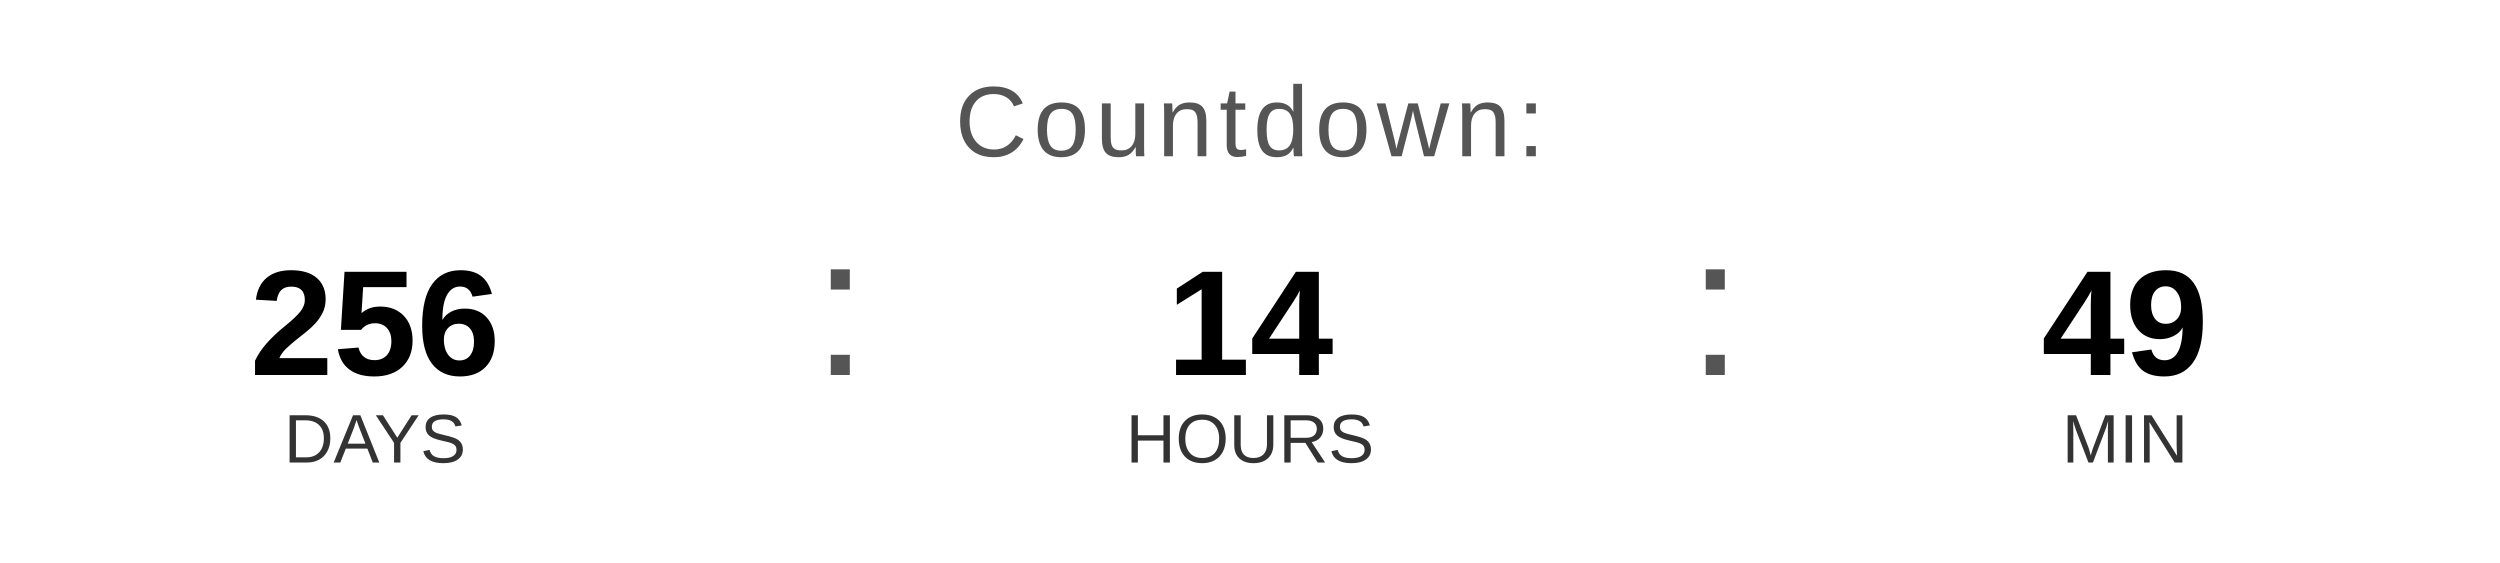
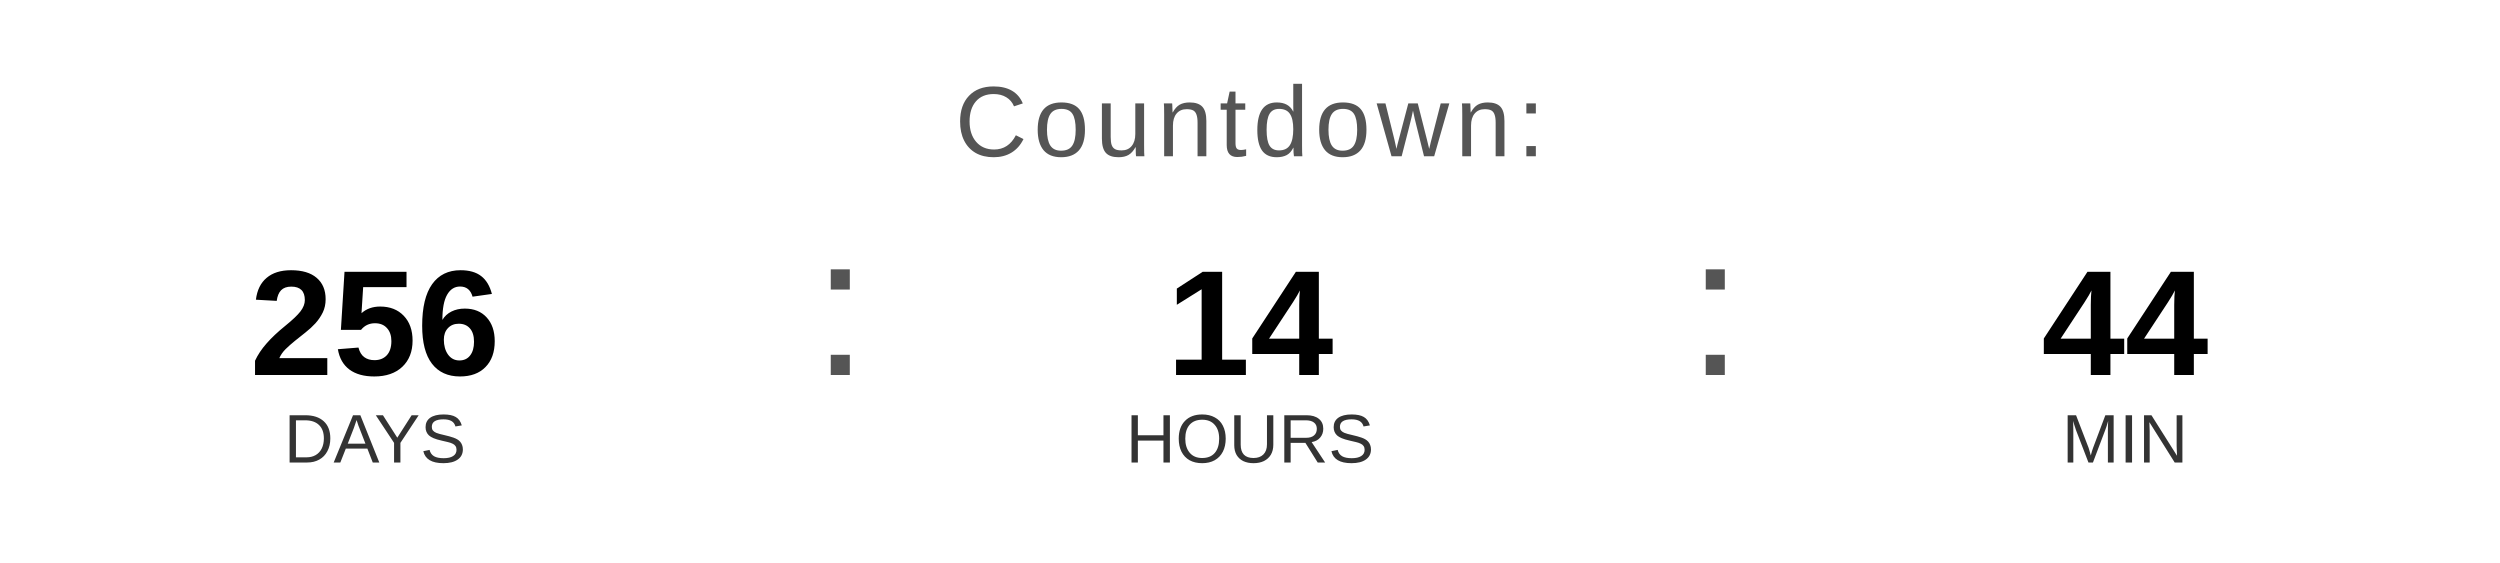
<svg xmlns="http://www.w3.org/2000/svg" width="400" height="90" viewBox="0 0 400 90">
  <text x="200" y="25" font-family="Arial, Helvetica, sans-serif" font-size="16" fill="#555555" text-anchor="middle" letter-spacing="1">
    Countdown:
  </text>
  <text x="60" y="60" font-family="Arial, Helvetica, sans-serif" font-size="24" font-weight="bold" fill="#000000" text-anchor="middle">256</text>
  <text x="60" y="74" font-family="Arial, Helvetica, sans-serif" font-size="11" fill="#333333" text-anchor="middle">DAYS</text>
  <text x="130" y="60" font-family="Arial, sans-serif" font-size="32" fill="#555555">:</text>
  <text x="200" y="60" font-family="Arial, Helvetica, sans-serif" font-size="24" font-weight="bold" fill="#000000" text-anchor="middle">14</text>
  <text x="200" y="74" font-family="Arial, Helvetica, sans-serif" font-size="11" fill="#333333" text-anchor="middle">HOURS</text>
  <text x="270" y="60" font-family="Arial, sans-serif" font-size="32" fill="#555555">:</text>
-   <text x="340" y="60" font-family="Arial, Helvetica, sans-serif" font-size="24" font-weight="bold" fill="#000000" text-anchor="middle">49</text>
+   <text x="340" y="60" font-family="Arial, Helvetica, sans-serif" font-size="24" font-weight="bold" fill="#000000" text-anchor="middle">44</text>
  <text x="340" y="74" font-family="Arial, Helvetica, sans-serif" font-size="11" fill="#333333" text-anchor="middle">MIN</text>
</svg>
